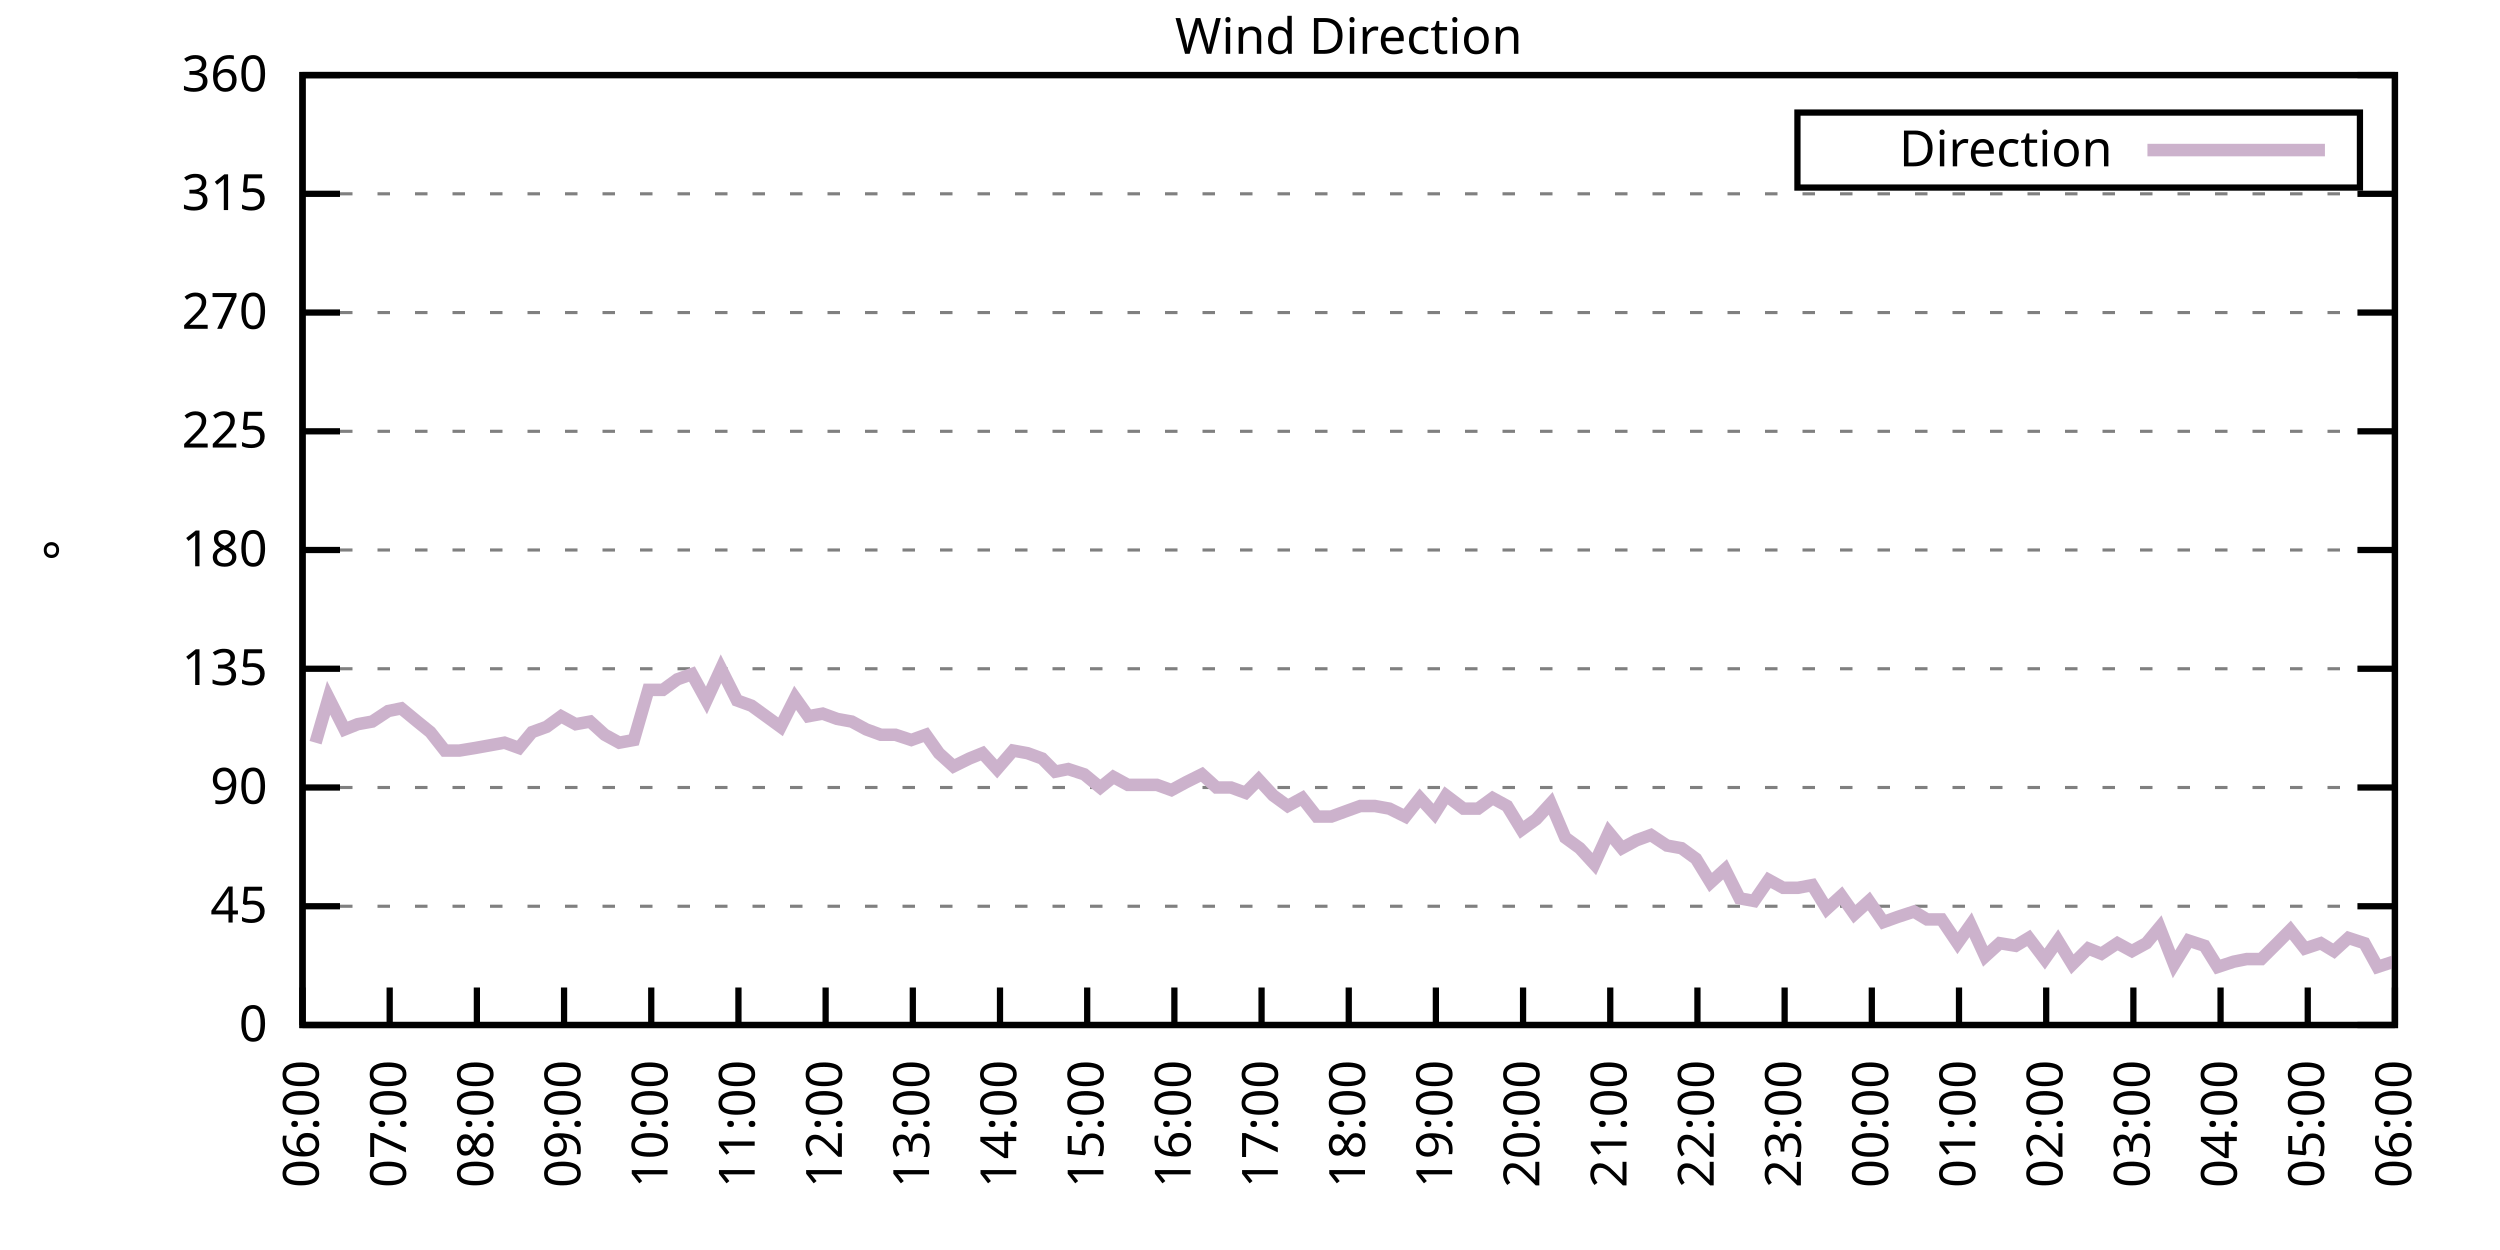
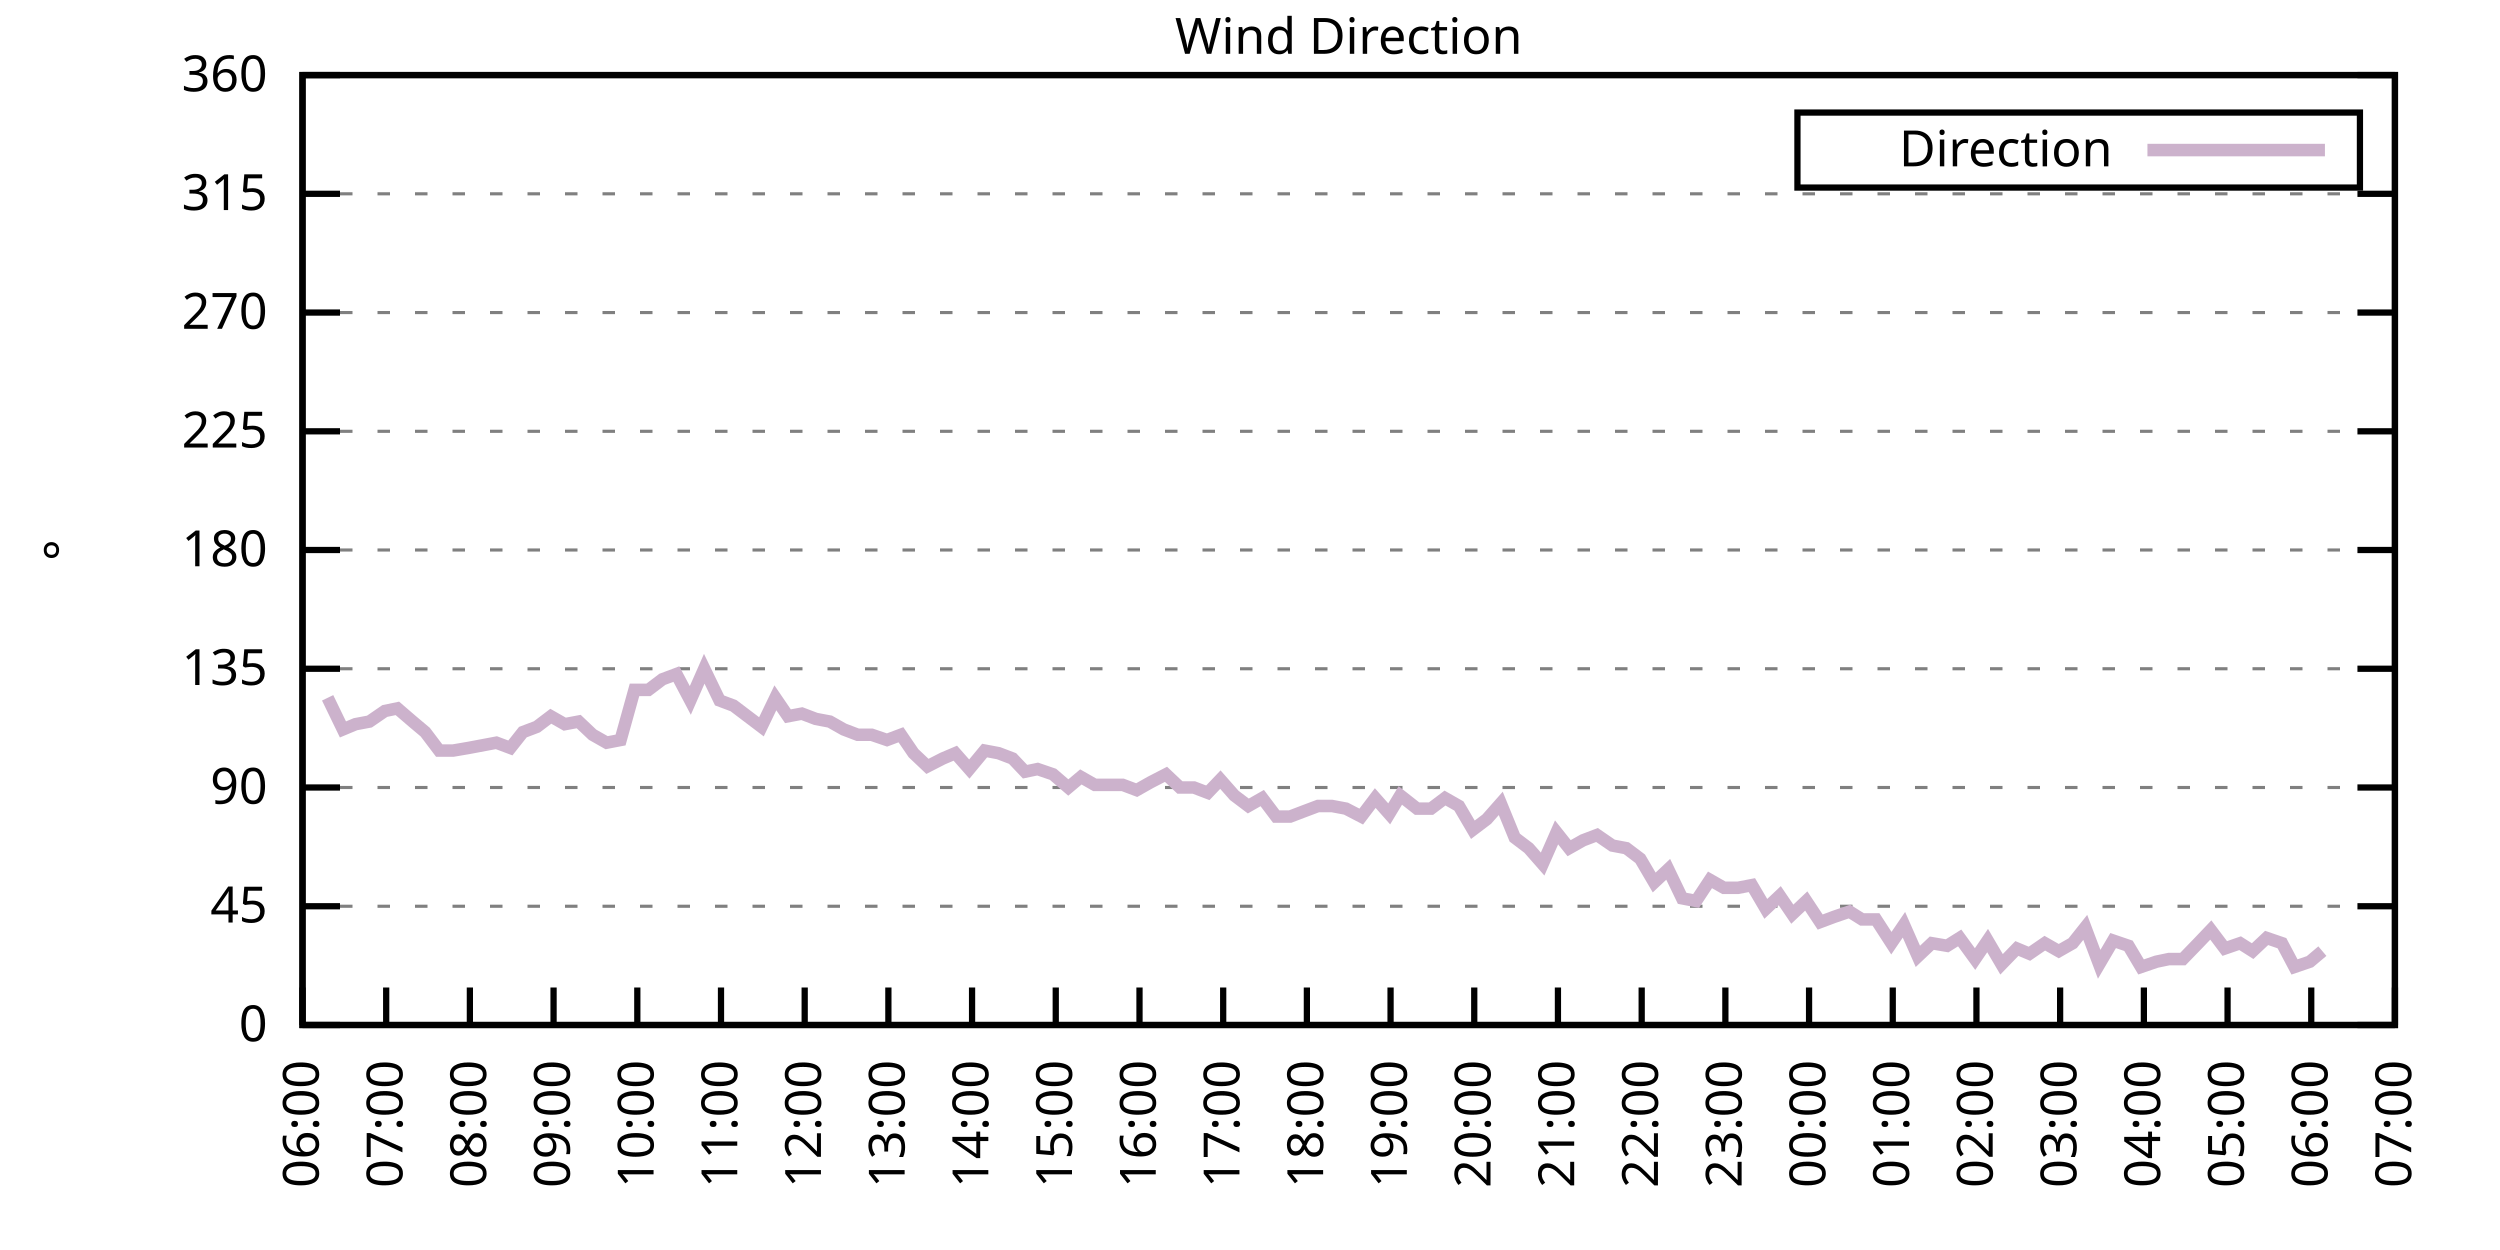
<svg xmlns="http://www.w3.org/2000/svg" xmlns:xlink="http://www.w3.org/1999/xlink" width="400" height="200" viewBox="0 0 400 200">
  <g id="gnuplot_canvas">
    <rect x="0" y="0" width="400" height="200" fill="none" />
    <defs>
      <circle id="gpDot" r="0.5" stroke-width="0.5" stroke="currentColor" />
      <path id="gpPt0" stroke-width="0.333" stroke="currentColor" d="M-1,0 h2 M0,-1 v2" />
      <path id="gpPt1" stroke-width="0.333" stroke="currentColor" d="M-1,-1 L1,1 M1,-1 L-1,1" />
      <path id="gpPt2" stroke-width="0.333" stroke="currentColor" d="M-1,0 L1,0 M0,-1 L0,1 M-1,-1 L1,1 M-1,1 L1,-1" />
      <rect id="gpPt3" stroke-width="0.333" stroke="currentColor" x="-1" y="-1" width="2" height="2" />
      <rect id="gpPt4" stroke-width="0.333" stroke="currentColor" fill="currentColor" x="-1" y="-1" width="2" height="2" />
      <circle id="gpPt5" stroke-width="0.333" stroke="currentColor" cx="0" cy="0" r="1" />
      <use xlink:href="#gpPt5" id="gpPt6" fill="currentColor" stroke="none" />
      <path id="gpPt7" stroke-width="0.333" stroke="currentColor" d="M0,-1.33 L-1.33,0.67 L1.33,0.67 z" />
      <use xlink:href="#gpPt7" id="gpPt8" fill="currentColor" stroke="none" />
      <use xlink:href="#gpPt7" id="gpPt9" stroke="currentColor" transform="rotate(180)" />
      <use xlink:href="#gpPt9" id="gpPt10" fill="currentColor" stroke="none" />
      <use xlink:href="#gpPt3" id="gpPt11" stroke="currentColor" transform="rotate(45)" />
      <use xlink:href="#gpPt11" id="gpPt12" fill="currentColor" stroke="none" />
      <path id="gpPt13" stroke-width="0.333" stroke="currentColor" d="M0,1.330 L1.265,0.411 L0.782,-1.067 L-0.782,-1.076 L-1.265,0.411 z" />
      <use xlink:href="#gpPt13" id="gpPt14" fill="currentColor" stroke="none" />
      <filter id="textbox" filterUnits="objectBoundingBox" x="0" y="0" height="1" width="1">
        <feFlood flood-color="white" flood-opacity="1" result="bgnd" />
        <feComposite in="SourceGraphic" in2="bgnd" operator="atop" />
      </filter>
      <filter id="greybox" filterUnits="objectBoundingBox" x="0" y="0" height="1" width="1">
        <feFlood flood-color="lightgrey" flood-opacity="1" result="grey" />
        <feComposite in="SourceGraphic" in2="grey" operator="atop" />
      </filter>
    </defs>
    <g fill="none" color="white" stroke="currentColor" stroke-width="1.00" stroke-linecap="butt" stroke-linejoin="miter">
</g>
    <g fill="none" color="black" stroke="currentColor" stroke-width="1.00" stroke-linecap="butt" stroke-linejoin="miter">
      <g stroke="none" shape-rendering="crispEdges">
        <polygon fill="rgb(255, 255, 255)" points="48.40,164.00 383.18,164.00 383.18,12.02 48.40,12.02 " />
      </g>
    </g>
    <g fill="none" color="black" stroke="currentColor" stroke-width="1.00" stroke-linecap="butt" stroke-linejoin="miter">
</g>
    <g fill="none" color="black" stroke="black" stroke-width="0.50" stroke-linecap="butt" stroke-linejoin="miter">
</g>
    <g fill="none" color="gray" stroke="currentColor" stroke-width="0.50" stroke-linecap="butt" stroke-linejoin="miter">
      <path stroke="gray" stroke-dasharray="2,4" class="gridline" d="M48.40,164.00 L383.19,164.00  " />
    </g>
    <g fill="none" color="gray" stroke="gray" stroke-width="1.00" stroke-linecap="butt" stroke-linejoin="miter">
</g>
    <g fill="none" color="black" stroke="currentColor" stroke-width="1.00" stroke-linecap="butt" stroke-linejoin="miter">
      <path stroke="black" d="M48.40,164.00 L54.40,164.00 M383.19,164.00 L377.19,164.00  " />
      <g transform="translate(42.80,166.60)" stroke="none" fill="black" font-family="Sans" font-size="8.00" text-anchor="end">
        <text>
          <tspan font-family="Sans"> 0</tspan>
        </text>
      </g>
    </g>
    <g fill="none" color="black" stroke="currentColor" stroke-width="1.00" stroke-linecap="butt" stroke-linejoin="miter">
</g>
    <g fill="none" color="black" stroke="black" stroke-width="0.50" stroke-linecap="butt" stroke-linejoin="miter">
</g>
    <g fill="none" color="gray" stroke="currentColor" stroke-width="0.50" stroke-linecap="butt" stroke-linejoin="miter">
      <path stroke="gray" stroke-dasharray="2,4" class="gridline" d="M48.40,145.00 L383.19,145.00  " />
    </g>
    <g fill="none" color="gray" stroke="gray" stroke-width="1.00" stroke-linecap="butt" stroke-linejoin="miter">
</g>
    <g fill="none" color="black" stroke="currentColor" stroke-width="1.00" stroke-linecap="butt" stroke-linejoin="miter">
      <path stroke="black" d="M48.40,145.00 L54.40,145.00 M383.19,145.00 L377.19,145.00  " />
      <g transform="translate(42.80,147.60)" stroke="none" fill="black" font-family="Sans" font-size="8.00" text-anchor="end">
        <text>
          <tspan font-family="Sans"> 45</tspan>
        </text>
      </g>
    </g>
    <g fill="none" color="black" stroke="currentColor" stroke-width="1.00" stroke-linecap="butt" stroke-linejoin="miter">
</g>
    <g fill="none" color="black" stroke="black" stroke-width="0.50" stroke-linecap="butt" stroke-linejoin="miter">
</g>
    <g fill="none" color="gray" stroke="currentColor" stroke-width="0.50" stroke-linecap="butt" stroke-linejoin="miter">
      <path stroke="gray" stroke-dasharray="2,4" class="gridline" d="M48.40,126.00 L383.19,126.00  " />
    </g>
    <g fill="none" color="gray" stroke="gray" stroke-width="1.00" stroke-linecap="butt" stroke-linejoin="miter">
</g>
    <g fill="none" color="black" stroke="currentColor" stroke-width="1.00" stroke-linecap="butt" stroke-linejoin="miter">
      <path stroke="black" d="M48.40,126.00 L54.40,126.00 M383.19,126.00 L377.19,126.00  " />
      <g transform="translate(42.80,128.60)" stroke="none" fill="black" font-family="Sans" font-size="8.00" text-anchor="end">
        <text>
          <tspan font-family="Sans"> 90</tspan>
        </text>
      </g>
    </g>
    <g fill="none" color="black" stroke="currentColor" stroke-width="1.00" stroke-linecap="butt" stroke-linejoin="miter">
</g>
    <g fill="none" color="black" stroke="black" stroke-width="0.50" stroke-linecap="butt" stroke-linejoin="miter">
</g>
    <g fill="none" color="gray" stroke="currentColor" stroke-width="0.50" stroke-linecap="butt" stroke-linejoin="miter">
      <path stroke="gray" stroke-dasharray="2,4" class="gridline" d="M48.40,107.00 L383.19,107.00  " />
    </g>
    <g fill="none" color="gray" stroke="gray" stroke-width="1.00" stroke-linecap="butt" stroke-linejoin="miter">
</g>
    <g fill="none" color="black" stroke="currentColor" stroke-width="1.00" stroke-linecap="butt" stroke-linejoin="miter">
      <path stroke="black" d="M48.40,107.00 L54.40,107.00 M383.19,107.00 L377.19,107.00  " />
      <g transform="translate(42.80,109.60)" stroke="none" fill="black" font-family="Sans" font-size="8.00" text-anchor="end">
        <text>
          <tspan font-family="Sans"> 135</tspan>
        </text>
      </g>
    </g>
    <g fill="none" color="black" stroke="currentColor" stroke-width="1.00" stroke-linecap="butt" stroke-linejoin="miter">
</g>
    <g fill="none" color="black" stroke="black" stroke-width="0.50" stroke-linecap="butt" stroke-linejoin="miter">
</g>
    <g fill="none" color="gray" stroke="currentColor" stroke-width="0.50" stroke-linecap="butt" stroke-linejoin="miter">
      <path stroke="gray" stroke-dasharray="2,4" class="gridline" d="M48.40,88.00 L383.19,88.00  " />
    </g>
    <g fill="none" color="gray" stroke="gray" stroke-width="1.00" stroke-linecap="butt" stroke-linejoin="miter">
</g>
    <g fill="none" color="black" stroke="currentColor" stroke-width="1.00" stroke-linecap="butt" stroke-linejoin="miter">
      <path stroke="black" d="M48.40,88.00 L54.40,88.00 M383.19,88.00 L377.19,88.00  " />
      <g transform="translate(42.80,90.60)" stroke="none" fill="black" font-family="Sans" font-size="8.00" text-anchor="end">
        <text>
          <tspan font-family="Sans"> 180</tspan>
        </text>
      </g>
    </g>
    <g fill="none" color="black" stroke="currentColor" stroke-width="1.00" stroke-linecap="butt" stroke-linejoin="miter">
</g>
    <g fill="none" color="black" stroke="black" stroke-width="0.50" stroke-linecap="butt" stroke-linejoin="miter">
</g>
    <g fill="none" color="gray" stroke="currentColor" stroke-width="0.50" stroke-linecap="butt" stroke-linejoin="miter">
      <path stroke="gray" stroke-dasharray="2,4" class="gridline" d="M48.40,69.01 L383.19,69.01  " />
    </g>
    <g fill="none" color="gray" stroke="gray" stroke-width="1.00" stroke-linecap="butt" stroke-linejoin="miter">
</g>
    <g fill="none" color="black" stroke="currentColor" stroke-width="1.00" stroke-linecap="butt" stroke-linejoin="miter">
      <path stroke="black" d="M48.40,69.01 L54.40,69.01 M383.19,69.01 L377.19,69.01  " />
      <g transform="translate(42.80,71.61)" stroke="none" fill="black" font-family="Sans" font-size="8.00" text-anchor="end">
        <text>
          <tspan font-family="Sans"> 225</tspan>
        </text>
      </g>
    </g>
    <g fill="none" color="black" stroke="currentColor" stroke-width="1.00" stroke-linecap="butt" stroke-linejoin="miter">
</g>
    <g fill="none" color="black" stroke="black" stroke-width="0.50" stroke-linecap="butt" stroke-linejoin="miter">
</g>
    <g fill="none" color="gray" stroke="currentColor" stroke-width="0.50" stroke-linecap="butt" stroke-linejoin="miter">
      <path stroke="gray" stroke-dasharray="2,4" class="gridline" d="M48.40,50.01 L383.19,50.01  " />
    </g>
    <g fill="none" color="gray" stroke="gray" stroke-width="1.00" stroke-linecap="butt" stroke-linejoin="miter">
</g>
    <g fill="none" color="black" stroke="currentColor" stroke-width="1.00" stroke-linecap="butt" stroke-linejoin="miter">
      <path stroke="black" d="M48.40,50.01 L54.40,50.01 M383.19,50.01 L377.19,50.01  " />
      <g transform="translate(42.80,52.61)" stroke="none" fill="black" font-family="Sans" font-size="8.00" text-anchor="end">
        <text>
          <tspan font-family="Sans"> 270</tspan>
        </text>
      </g>
    </g>
    <g fill="none" color="black" stroke="currentColor" stroke-width="1.00" stroke-linecap="butt" stroke-linejoin="miter">
</g>
    <g fill="none" color="black" stroke="black" stroke-width="0.50" stroke-linecap="butt" stroke-linejoin="miter">
</g>
    <g fill="none" color="gray" stroke="currentColor" stroke-width="0.50" stroke-linecap="butt" stroke-linejoin="miter">
      <path stroke="gray" stroke-dasharray="2,4" class="gridline" d="M48.40,31.01 L383.19,31.01  " />
    </g>
    <g fill="none" color="gray" stroke="gray" stroke-width="1.00" stroke-linecap="butt" stroke-linejoin="miter">
</g>
    <g fill="none" color="black" stroke="currentColor" stroke-width="1.00" stroke-linecap="butt" stroke-linejoin="miter">
      <path stroke="black" d="M48.40,31.01 L54.40,31.01 M383.19,31.01 L377.19,31.01  " />
      <g transform="translate(42.80,33.61)" stroke="none" fill="black" font-family="Sans" font-size="8.00" text-anchor="end">
        <text>
          <tspan font-family="Sans"> 315</tspan>
        </text>
      </g>
    </g>
    <g fill="none" color="black" stroke="currentColor" stroke-width="1.00" stroke-linecap="butt" stroke-linejoin="miter">
</g>
    <g fill="none" color="black" stroke="black" stroke-width="0.50" stroke-linecap="butt" stroke-linejoin="miter">
</g>
    <g fill="none" color="gray" stroke="currentColor" stroke-width="0.50" stroke-linecap="butt" stroke-linejoin="miter">
      <path stroke="gray" stroke-dasharray="2,4" class="gridline" d="M48.40,12.01 L383.19,12.01  " />
    </g>
    <g fill="none" color="gray" stroke="gray" stroke-width="1.00" stroke-linecap="butt" stroke-linejoin="miter">
</g>
    <g fill="none" color="black" stroke="currentColor" stroke-width="1.00" stroke-linecap="butt" stroke-linejoin="miter">
      <path stroke="black" d="M48.40,12.01 L54.40,12.01 M383.19,12.01 L377.19,12.01  " />
      <g transform="translate(42.80,14.61)" stroke="none" fill="black" font-family="Sans" font-size="8.00" text-anchor="end">
        <text>
          <tspan font-family="Sans"> 360</tspan>
        </text>
      </g>
    </g>
    <g fill="none" color="black" stroke="currentColor" stroke-width="1.00" stroke-linecap="butt" stroke-linejoin="miter">
      <path stroke="black" d="M48.40,164.00 L48.40,158.00  " />
      <g transform="translate(51.00,169.60) rotate(270.00)" stroke="none" fill="black" font-family="Sans" font-size="8.00" text-anchor="end">
        <text>
          <tspan font-family="Sans">06:00</tspan>
        </text>
      </g>
    </g>
    <g fill="none" color="black" stroke="currentColor" stroke-width="1.00" stroke-linecap="butt" stroke-linejoin="miter">
-       <path stroke="black" d="M62.35,164.00 L62.35,158.00  " />
-       <g transform="translate(64.95,169.60) rotate(270.00)" stroke="none" fill="black" font-family="Sans" font-size="8.00" text-anchor="end">
+       <path stroke="black" d="M61.79,164.00 L61.79,158.00  " />
+       <g transform="translate(64.39,169.60) rotate(270.00)" stroke="none" fill="black" font-family="Sans" font-size="8.00" text-anchor="end">
        <text>
          <tspan font-family="Sans">07:00</tspan>
        </text>
      </g>
    </g>
    <g fill="none" color="black" stroke="currentColor" stroke-width="1.00" stroke-linecap="butt" stroke-linejoin="miter">
-       <path stroke="black" d="M76.30,164.00 L76.30,158.00  " />
-       <g transform="translate(78.90,169.60) rotate(270.00)" stroke="none" fill="black" font-family="Sans" font-size="8.00" text-anchor="end">
+       <path stroke="black" d="M75.18,164.00 L75.18,158.00  " />
+       <g transform="translate(77.78,169.60) rotate(270.00)" stroke="none" fill="black" font-family="Sans" font-size="8.00" text-anchor="end">
        <text>
          <tspan font-family="Sans">08:00</tspan>
        </text>
      </g>
    </g>
    <g fill="none" color="black" stroke="currentColor" stroke-width="1.00" stroke-linecap="butt" stroke-linejoin="miter">
-       <path stroke="black" d="M90.25,164.00 L90.25,158.00  " />
-       <g transform="translate(92.85,169.60) rotate(270.00)" stroke="none" fill="black" font-family="Sans" font-size="8.00" text-anchor="end">
+       <path stroke="black" d="M88.57,164.00 L88.57,158.00  " />
+       <g transform="translate(91.17,169.60) rotate(270.00)" stroke="none" fill="black" font-family="Sans" font-size="8.00" text-anchor="end">
        <text>
          <tspan font-family="Sans">09:00</tspan>
        </text>
      </g>
    </g>
    <g fill="none" color="black" stroke="currentColor" stroke-width="1.00" stroke-linecap="butt" stroke-linejoin="miter">
-       <path stroke="black" d="M104.20,164.00 L104.20,158.00  " />
-       <g transform="translate(106.80,169.60) rotate(270.00)" stroke="none" fill="black" font-family="Sans" font-size="8.00" text-anchor="end">
+       <path stroke="black" d="M101.97,164.00 L101.97,158.00  " />
+       <g transform="translate(104.57,169.60) rotate(270.00)" stroke="none" fill="black" font-family="Sans" font-size="8.00" text-anchor="end">
        <text>
          <tspan font-family="Sans">10:00</tspan>
        </text>
      </g>
    </g>
    <g fill="none" color="black" stroke="currentColor" stroke-width="1.00" stroke-linecap="butt" stroke-linejoin="miter">
-       <path stroke="black" d="M118.15,164.00 L118.15,158.00  " />
-       <g transform="translate(120.75,169.60) rotate(270.00)" stroke="none" fill="black" font-family="Sans" font-size="8.00" text-anchor="end">
+       <path stroke="black" d="M115.36,164.00 L115.36,158.00  " />
+       <g transform="translate(117.96,169.60) rotate(270.00)" stroke="none" fill="black" font-family="Sans" font-size="8.00" text-anchor="end">
        <text>
          <tspan font-family="Sans">11:00</tspan>
        </text>
      </g>
    </g>
    <g fill="none" color="black" stroke="currentColor" stroke-width="1.00" stroke-linecap="butt" stroke-linejoin="miter">
-       <path stroke="black" d="M132.10,164.00 L132.10,158.00  " />
-       <g transform="translate(134.70,169.60) rotate(270.00)" stroke="none" fill="black" font-family="Sans" font-size="8.00" text-anchor="end">
+       <path stroke="black" d="M128.75,164.00 L128.75,158.00  " />
+       <g transform="translate(131.35,169.60) rotate(270.00)" stroke="none" fill="black" font-family="Sans" font-size="8.00" text-anchor="end">
        <text>
          <tspan font-family="Sans">12:00</tspan>
        </text>
      </g>
    </g>
    <g fill="none" color="black" stroke="currentColor" stroke-width="1.00" stroke-linecap="butt" stroke-linejoin="miter">
-       <path stroke="black" d="M146.05,164.00 L146.05,158.00  " />
-       <g transform="translate(148.65,169.60) rotate(270.00)" stroke="none" fill="black" font-family="Sans" font-size="8.00" text-anchor="end">
+       <path stroke="black" d="M142.14,164.00 L142.14,158.00  " />
+       <g transform="translate(144.74,169.60) rotate(270.00)" stroke="none" fill="black" font-family="Sans" font-size="8.00" text-anchor="end">
        <text>
          <tspan font-family="Sans">13:00</tspan>
        </text>
      </g>
    </g>
    <g fill="none" color="black" stroke="currentColor" stroke-width="1.00" stroke-linecap="butt" stroke-linejoin="miter">
-       <path stroke="black" d="M160.00,164.00 L160.00,158.00  " />
-       <g transform="translate(162.60,169.60) rotate(270.00)" stroke="none" fill="black" font-family="Sans" font-size="8.00" text-anchor="end">
+       <path stroke="black" d="M155.53,164.00 L155.53,158.00  " />
+       <g transform="translate(158.13,169.60) rotate(270.00)" stroke="none" fill="black" font-family="Sans" font-size="8.00" text-anchor="end">
        <text>
          <tspan font-family="Sans">14:00</tspan>
        </text>
      </g>
    </g>
    <g fill="none" color="black" stroke="currentColor" stroke-width="1.00" stroke-linecap="butt" stroke-linejoin="miter">
-       <path stroke="black" d="M173.95,164.00 L173.95,158.00  " />
-       <g transform="translate(176.55,169.60) rotate(270.00)" stroke="none" fill="black" font-family="Sans" font-size="8.00" text-anchor="end">
+       <path stroke="black" d="M168.92,164.00 L168.92,158.00  " />
+       <g transform="translate(171.52,169.60) rotate(270.00)" stroke="none" fill="black" font-family="Sans" font-size="8.00" text-anchor="end">
        <text>
          <tspan font-family="Sans">15:00</tspan>
        </text>
      </g>
    </g>
    <g fill="none" color="black" stroke="currentColor" stroke-width="1.00" stroke-linecap="butt" stroke-linejoin="miter">
-       <path stroke="black" d="M187.90,164.00 L187.90,158.00  " />
-       <g transform="translate(190.50,169.60) rotate(270.00)" stroke="none" fill="black" font-family="Sans" font-size="8.00" text-anchor="end">
+       <path stroke="black" d="M182.32,164.00 L182.32,158.00  " />
+       <g transform="translate(184.92,169.60) rotate(270.00)" stroke="none" fill="black" font-family="Sans" font-size="8.00" text-anchor="end">
        <text>
          <tspan font-family="Sans">16:00</tspan>
        </text>
      </g>
    </g>
    <g fill="none" color="black" stroke="currentColor" stroke-width="1.00" stroke-linecap="butt" stroke-linejoin="miter">
-       <path stroke="black" d="M201.85,164.00 L201.85,158.00  " />
-       <g transform="translate(204.45,169.60) rotate(270.00)" stroke="none" fill="black" font-family="Sans" font-size="8.00" text-anchor="end">
+       <path stroke="black" d="M195.71,164.00 L195.71,158.00  " />
+       <g transform="translate(198.31,169.60) rotate(270.00)" stroke="none" fill="black" font-family="Sans" font-size="8.00" text-anchor="end">
        <text>
          <tspan font-family="Sans">17:00</tspan>
        </text>
      </g>
    </g>
    <g fill="none" color="black" stroke="currentColor" stroke-width="1.00" stroke-linecap="butt" stroke-linejoin="miter">
-       <path stroke="black" d="M215.80,164.00 L215.80,158.00  " />
-       <g transform="translate(218.40,169.60) rotate(270.00)" stroke="none" fill="black" font-family="Sans" font-size="8.00" text-anchor="end">
+       <path stroke="black" d="M209.10,164.00 L209.10,158.00  " />
+       <g transform="translate(211.70,169.60) rotate(270.00)" stroke="none" fill="black" font-family="Sans" font-size="8.00" text-anchor="end">
        <text>
          <tspan font-family="Sans">18:00</tspan>
        </text>
      </g>
    </g>
    <g fill="none" color="black" stroke="currentColor" stroke-width="1.00" stroke-linecap="butt" stroke-linejoin="miter">
-       <path stroke="black" d="M229.74,164.00 L229.74,158.00  " />
-       <g transform="translate(232.34,169.60) rotate(270.00)" stroke="none" fill="black" font-family="Sans" font-size="8.00" text-anchor="end">
+       <path stroke="black" d="M222.49,164.00 L222.49,158.00  " />
+       <g transform="translate(225.09,169.60) rotate(270.00)" stroke="none" fill="black" font-family="Sans" font-size="8.00" text-anchor="end">
        <text>
          <tspan font-family="Sans">19:00</tspan>
        </text>
      </g>
    </g>
    <g fill="none" color="black" stroke="currentColor" stroke-width="1.00" stroke-linecap="butt" stroke-linejoin="miter">
-       <path stroke="black" d="M243.69,164.00 L243.69,158.00  " />
-       <g transform="translate(246.29,169.60) rotate(270.00)" stroke="none" fill="black" font-family="Sans" font-size="8.00" text-anchor="end">
+       <path stroke="black" d="M235.88,164.00 L235.88,158.00  " />
+       <g transform="translate(238.48,169.60) rotate(270.00)" stroke="none" fill="black" font-family="Sans" font-size="8.00" text-anchor="end">
        <text>
          <tspan font-family="Sans">20:00</tspan>
        </text>
      </g>
    </g>
    <g fill="none" color="black" stroke="currentColor" stroke-width="1.00" stroke-linecap="butt" stroke-linejoin="miter">
-       <path stroke="black" d="M257.64,164.00 L257.64,158.00  " />
-       <g transform="translate(260.24,169.60) rotate(270.00)" stroke="none" fill="black" font-family="Sans" font-size="8.00" text-anchor="end">
+       <path stroke="black" d="M249.27,164.00 L249.27,158.00  " />
+       <g transform="translate(251.87,169.60) rotate(270.00)" stroke="none" fill="black" font-family="Sans" font-size="8.00" text-anchor="end">
        <text>
          <tspan font-family="Sans">21:00</tspan>
        </text>
      </g>
    </g>
    <g fill="none" color="black" stroke="currentColor" stroke-width="1.00" stroke-linecap="butt" stroke-linejoin="miter">
-       <path stroke="black" d="M271.59,164.00 L271.59,158.00  " />
-       <g transform="translate(274.19,169.60) rotate(270.00)" stroke="none" fill="black" font-family="Sans" font-size="8.00" text-anchor="end">
+       <path stroke="black" d="M262.67,164.00 L262.67,158.00  " />
+       <g transform="translate(265.27,169.60) rotate(270.00)" stroke="none" fill="black" font-family="Sans" font-size="8.00" text-anchor="end">
        <text>
          <tspan font-family="Sans">22:00</tspan>
        </text>
      </g>
    </g>
    <g fill="none" color="black" stroke="currentColor" stroke-width="1.00" stroke-linecap="butt" stroke-linejoin="miter">
-       <path stroke="black" d="M285.54,164.00 L285.54,158.00  " />
-       <g transform="translate(288.14,169.60) rotate(270.00)" stroke="none" fill="black" font-family="Sans" font-size="8.00" text-anchor="end">
+       <path stroke="black" d="M276.06,164.00 L276.06,158.00  " />
+       <g transform="translate(278.66,169.60) rotate(270.00)" stroke="none" fill="black" font-family="Sans" font-size="8.00" text-anchor="end">
        <text>
          <tspan font-family="Sans">23:00</tspan>
        </text>
      </g>
    </g>
    <g fill="none" color="black" stroke="currentColor" stroke-width="1.00" stroke-linecap="butt" stroke-linejoin="miter">
-       <path stroke="black" d="M299.49,164.00 L299.49,158.00  " />
-       <g transform="translate(302.09,169.60) rotate(270.00)" stroke="none" fill="black" font-family="Sans" font-size="8.00" text-anchor="end">
+       <path stroke="black" d="M289.45,164.00 L289.45,158.00  " />
+       <g transform="translate(292.05,169.60) rotate(270.00)" stroke="none" fill="black" font-family="Sans" font-size="8.00" text-anchor="end">
        <text>
          <tspan font-family="Sans">00:00</tspan>
        </text>
      </g>
    </g>
    <g fill="none" color="black" stroke="currentColor" stroke-width="1.00" stroke-linecap="butt" stroke-linejoin="miter">
-       <path stroke="black" d="M313.44,164.00 L313.44,158.00  " />
-       <g transform="translate(316.04,169.60) rotate(270.00)" stroke="none" fill="black" font-family="Sans" font-size="8.00" text-anchor="end">
+       <path stroke="black" d="M302.84,164.00 L302.84,158.00  " />
+       <g transform="translate(305.44,169.60) rotate(270.00)" stroke="none" fill="black" font-family="Sans" font-size="8.00" text-anchor="end">
        <text>
          <tspan font-family="Sans">01:00</tspan>
        </text>
      </g>
    </g>
    <g fill="none" color="black" stroke="currentColor" stroke-width="1.00" stroke-linecap="butt" stroke-linejoin="miter">
-       <path stroke="black" d="M327.39,164.00 L327.39,158.00  " />
-       <g transform="translate(329.99,169.60) rotate(270.00)" stroke="none" fill="black" font-family="Sans" font-size="8.00" text-anchor="end">
+       <path stroke="black" d="M316.23,164.00 L316.23,158.00  " />
+       <g transform="translate(318.83,169.60) rotate(270.00)" stroke="none" fill="black" font-family="Sans" font-size="8.00" text-anchor="end">
        <text>
          <tspan font-family="Sans">02:00</tspan>
        </text>
      </g>
    </g>
    <g fill="none" color="black" stroke="currentColor" stroke-width="1.00" stroke-linecap="butt" stroke-linejoin="miter">
-       <path stroke="black" d="M341.34,164.00 L341.34,158.00  " />
-       <g transform="translate(343.94,169.60) rotate(270.00)" stroke="none" fill="black" font-family="Sans" font-size="8.00" text-anchor="end">
+       <path stroke="black" d="M329.62,164.00 L329.62,158.00  " />
+       <g transform="translate(332.22,169.60) rotate(270.00)" stroke="none" fill="black" font-family="Sans" font-size="8.00" text-anchor="end">
        <text>
          <tspan font-family="Sans">03:00</tspan>
        </text>
      </g>
    </g>
    <g fill="none" color="black" stroke="currentColor" stroke-width="1.00" stroke-linecap="butt" stroke-linejoin="miter">
-       <path stroke="black" d="M355.29,164.00 L355.29,158.00  " />
-       <g transform="translate(357.89,169.60) rotate(270.00)" stroke="none" fill="black" font-family="Sans" font-size="8.00" text-anchor="end">
+       <path stroke="black" d="M343.02,164.00 L343.02,158.00  " />
+       <g transform="translate(345.62,169.60) rotate(270.00)" stroke="none" fill="black" font-family="Sans" font-size="8.00" text-anchor="end">
        <text>
          <tspan font-family="Sans">04:00</tspan>
        </text>
      </g>
    </g>
    <g fill="none" color="black" stroke="currentColor" stroke-width="1.00" stroke-linecap="butt" stroke-linejoin="miter">
-       <path stroke="black" d="M369.24,164.00 L369.24,158.00  " />
-       <g transform="translate(371.84,169.60) rotate(270.00)" stroke="none" fill="black" font-family="Sans" font-size="8.00" text-anchor="end">
+       <path stroke="black" d="M356.41,164.00 L356.41,158.00  " />
+       <g transform="translate(359.01,169.60) rotate(270.00)" stroke="none" fill="black" font-family="Sans" font-size="8.00" text-anchor="end">
        <text>
          <tspan font-family="Sans">05:00</tspan>
+         </text>
+       </g>
+     </g>
+     <g fill="none" color="black" stroke="currentColor" stroke-width="1.00" stroke-linecap="butt" stroke-linejoin="miter">
+       <path stroke="black" d="M369.80,164.00 L369.80,158.00  " />
+       <g transform="translate(372.40,169.60) rotate(270.00)" stroke="none" fill="black" font-family="Sans" font-size="8.00" text-anchor="end">
+         <text>
+           <tspan font-family="Sans">06:00</tspan>
        </text>
      </g>
    </g>
    <g fill="none" color="black" stroke="currentColor" stroke-width="1.00" stroke-linecap="butt" stroke-linejoin="miter">
      <path stroke="black" d="M383.19,164.00 L383.19,158.00  " />
      <g transform="translate(385.79,169.60) rotate(270.00)" stroke="none" fill="black" font-family="Sans" font-size="8.00" text-anchor="end">
        <text>
-           <tspan font-family="Sans">06:00</tspan>
+           <tspan font-family="Sans">07:00</tspan>
        </text>
      </g>
    </g>
    <g fill="none" color="black" stroke="currentColor" stroke-width="1.00" stroke-linecap="butt" stroke-linejoin="miter">
</g>
    <g fill="none" color="black" stroke="currentColor" stroke-width="1.00" stroke-linecap="butt" stroke-linejoin="miter">
      <path stroke="black" d="M48.40,12.01 L48.40,164.00 L383.19,164.00 L383.19,12.01 L48.40,12.01 Z  " />
    </g>
    <g fill="none" color="black" stroke="currentColor" stroke-width="1.00" stroke-linecap="butt" stroke-linejoin="miter">
</g>
    <g fill="none" color="black" stroke="currentColor" stroke-width="1.00" stroke-linecap="butt" stroke-linejoin="miter">
      <path stroke="black" d="M287.59,30.01 L287.59,18.01 L377.59,18.01 L377.59,30.01 L287.59,30.01 Z  " />
    </g>
    <g id="Wind_direction_plot_1">
      <g fill="none" color="white" stroke="black" stroke-width="2.00" stroke-linecap="butt" stroke-linejoin="miter">
</g>
      <g fill="none" color="black" stroke="currentColor" stroke-width="2.00" stroke-linecap="butt" stroke-linejoin="miter">
        <g transform="translate(337.99,26.61)" stroke="none" fill="black" font-family="Sans" font-size="8.00" text-anchor="end">
          <text>
            <tspan font-family="Sans">Direction</tspan>
          </text>
        </g>
      </g>
      <g fill="none" color="black" stroke="currentColor" stroke-width="2.00" stroke-linecap="butt" stroke-linejoin="miter">
-         <path stroke="rgb(204, 178, 204)" d="M343.59,24.01 L371.99,24.01 M50.49,118.83 L52.58,111.65 L55.14,116.71 L57.23,115.87 L59.56,115.45 L62.12,113.76   L64.21,113.34 L66.77,115.45 L68.86,117.14 L71.18,120.09 L73.51,120.09 L76.07,119.67 L78.39,119.25 L80.72,118.83   L83.04,119.67 L85.13,117.14 L87.46,116.29 L89.78,114.60 L92.11,115.87 L94.43,115.45 L96.76,117.56 L99.08,118.83   L101.41,118.40 L103.73,110.38 L106.06,110.38 L108.38,108.69 L110.71,107.85 L113.03,112.07 L115.36,107.00 L117.92,112.07   L120.24,112.91 L122.57,114.60 L124.89,116.29 L127.22,111.65 L129.31,114.60 L131.63,114.18 L133.96,115.03 L136.28,115.45   L138.61,116.71 L140.93,117.56 L143.26,117.56 L145.81,118.40 L148.14,117.56 L150.23,120.51 L152.56,122.62 L155.11,121.36   L157.21,120.51 L159.53,123.05 L162.09,120.09 L164.41,120.51 L166.74,121.36 L168.83,123.47 L170.92,123.05 L173.48,123.89   L176.04,126.00 L178.13,124.31 L180.46,125.58 L182.78,125.58 L185.11,125.58 L187.43,126.42 L189.76,125.16 L192.31,123.89   L194.64,126.00 L196.96,126.00 L199.29,126.85 L201.38,124.74 L203.71,127.27 L206.03,128.96 L208.36,127.69 L210.68,130.65   L213.01,130.65 L215.33,129.80 L217.65,128.96 L219.98,128.96 L222.30,129.38 L224.86,130.65 L227.19,127.69 L229.51,130.22   L231.37,127.27 L234.16,129.38 L236.49,129.38 L238.81,127.69 L241.14,128.96 L243.46,132.76 L245.79,131.07 L248.11,128.54   L250.44,134.02 L252.76,135.71 L255.09,138.25 L257.41,133.18 L259.50,135.71 L261.83,134.45 L264.15,133.60 L266.71,135.29   L269.04,135.71 L271.36,137.40 L273.69,141.20 L276.01,139.09 L278.34,143.73 L280.66,144.16 L282.99,140.78 L285.31,142.05   L287.64,142.05 L289.96,141.62 L292.29,145.42 L294.61,143.31 L296.70,146.27 L299.03,144.16 L301.35,147.53 L303.68,146.69   L306.23,145.85 L308.33,147.11 L310.65,147.11 L313.21,150.91 L315.30,147.96 L317.63,153.02 L319.95,150.91 L322.51,151.33   L324.60,150.07 L327.16,153.45 L329.25,150.49 L331.58,154.29 L334.13,151.76 L336.23,152.60 L338.78,150.91 L341.11,152.18   L343.43,150.91 L345.53,148.38 L347.85,154.29 L350.18,150.49 L352.73,151.33 L354.83,154.71 L357.38,153.87 L359.48,153.45   L361.80,153.45 L364.36,150.91 L366.45,148.80 L368.78,151.76 L371.33,150.91 L373.43,152.18 L375.75,150.07 L378.31,150.91   L380.40,154.71 L382.96,153.87  " />
+         <path stroke="rgb(204, 178, 204)" d="M343.59,24.01 L371.99,24.01 M52.42,111.65 L54.87,116.71 L56.88,115.87 L59.11,115.45 L61.57,113.76 L63.58,113.34   L66.03,115.45 L68.04,117.14 L70.27,120.09 L72.50,120.09 L74.96,119.67 L77.19,119.25 L79.42,118.83 L81.66,119.67   L83.66,117.14 L85.90,116.29 L88.13,114.60 L90.36,115.87 L92.59,115.45 L94.82,117.56 L97.06,118.83 L99.29,118.40   L101.52,110.38 L103.75,110.38 L105.98,108.69 L108.22,107.85 L110.45,112.07 L112.68,107.00 L115.13,112.07 L117.37,112.91   L119.60,114.60 L121.83,116.29 L124.06,111.65 L126.07,114.60 L128.30,114.18 L130.54,115.03 L132.77,115.45 L135.00,116.71   L137.23,117.56 L139.46,117.56 L141.92,118.40 L144.15,117.56 L146.16,120.51 L148.39,122.62 L150.85,121.36 L152.85,120.51   L155.09,123.05 L157.54,120.09 L159.77,120.51 L162.01,121.36 L164.01,123.47 L166.02,123.05 L168.48,123.89 L170.93,126.00   L172.94,124.31 L175.17,125.58 L177.41,125.58 L179.64,125.58 L181.87,126.42 L184.10,125.16 L186.56,123.89 L188.79,126.00   L191.02,126.00 L193.25,126.85 L195.26,124.74 L197.49,127.27 L199.73,128.96 L201.96,127.69 L204.19,130.65 L206.42,130.65   L208.65,129.80 L210.88,128.96 L213.12,128.96 L215.35,129.38 L217.80,130.65 L220.04,127.69 L222.27,130.22 L224.05,127.27   L226.73,129.38 L228.96,129.38 L231.20,127.69 L233.43,128.96 L235.66,132.76 L237.89,131.07 L240.12,128.54 L242.36,134.02   L244.59,135.71 L246.82,138.25 L249.05,133.18 L251.06,135.71 L253.29,134.45 L255.52,133.60 L257.98,135.29 L260.21,135.71   L262.44,137.40 L264.67,141.20 L266.91,139.09 L269.14,143.73 L271.37,144.16 L273.60,140.78 L275.83,142.05 L278.07,142.05   L280.30,141.62 L282.53,145.42 L284.76,143.31 L286.77,146.27 L289.00,144.16 L291.23,147.53 L293.47,146.69 L295.92,145.85   L297.93,147.11 L300.16,147.11 L302.62,150.91 L304.63,147.96 L306.86,153.02 L309.09,150.91 L311.54,151.33 L313.55,150.07   L316.01,153.45 L318.02,150.49 L320.25,154.29 L322.70,151.76 L324.71,152.60 L327.17,150.91 L329.40,152.18 L331.63,150.91   L333.64,148.38 L335.87,154.29 L338.10,150.49 L340.56,151.33 L342.57,154.71 L345.02,153.87 L347.03,153.45 L349.26,153.45   L351.72,150.91 L353.73,148.80 L355.96,151.76 L358.42,150.91 L360.42,152.18 L362.66,150.07 L365.11,150.91 L367.12,154.71   L369.58,153.87 L371.58,152.18  " />
      </g>
    </g>
    <g fill="none" color="black" stroke="currentColor" stroke-width="2.00" stroke-linecap="butt" stroke-linejoin="miter">
</g>
    <g fill="none" color="black" stroke="black" stroke-width="1.00" stroke-linecap="butt" stroke-linejoin="miter">
</g>
    <g fill="none" color="black" stroke="currentColor" stroke-width="1.00" stroke-linecap="butt" stroke-linejoin="miter">
      <path stroke="black" d="M48.40,12.01 L48.40,164.00 L383.19,164.00 L383.19,12.01 L48.40,12.01 Z  " />
      <g transform="translate(12.80,88.01) rotate(270.00)" stroke="none" fill="black" font-family="Sans" font-size="8.00" text-anchor="middle">
        <text>
          <tspan font-family="Sans">°</tspan>
        </text>
      </g>
    </g>
    <g fill="none" color="black" stroke="currentColor" stroke-width="1.00" stroke-linecap="butt" stroke-linejoin="miter">
</g>
    <g fill="none" color="black" stroke="currentColor" stroke-width="1.00" stroke-linecap="butt" stroke-linejoin="miter">
      <g transform="translate(215.79,8.61)" stroke="none" fill="black" font-family="Sans" font-size="8.00" text-anchor="middle">
        <text>
          <tspan font-family="Sans">Wind Direction</tspan>
        </text>
      </g>
    </g>
    <g fill="none" color="black" stroke="currentColor" stroke-width="1.00" stroke-linecap="butt" stroke-linejoin="miter">
</g>
  </g>
</svg>
